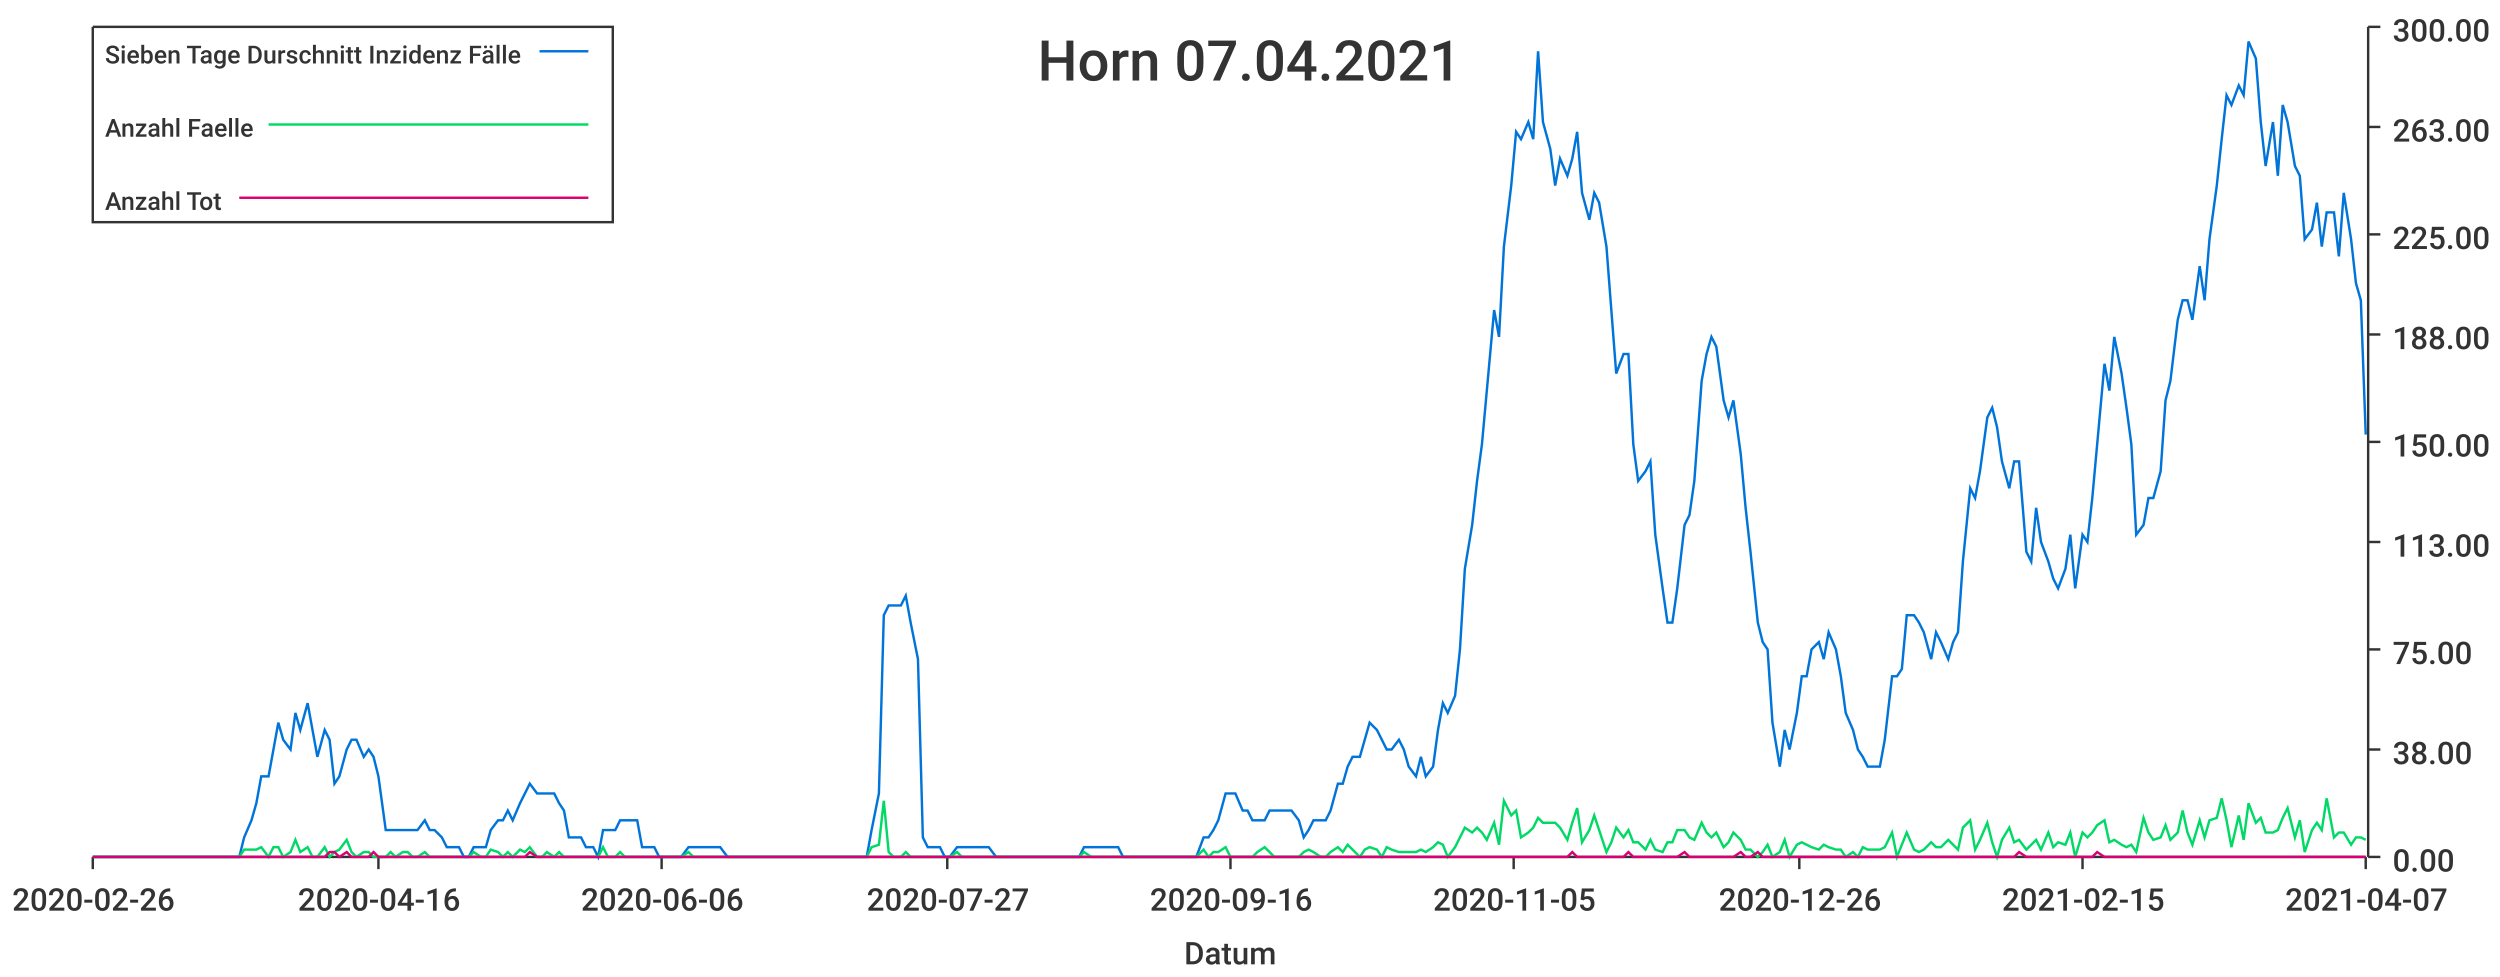
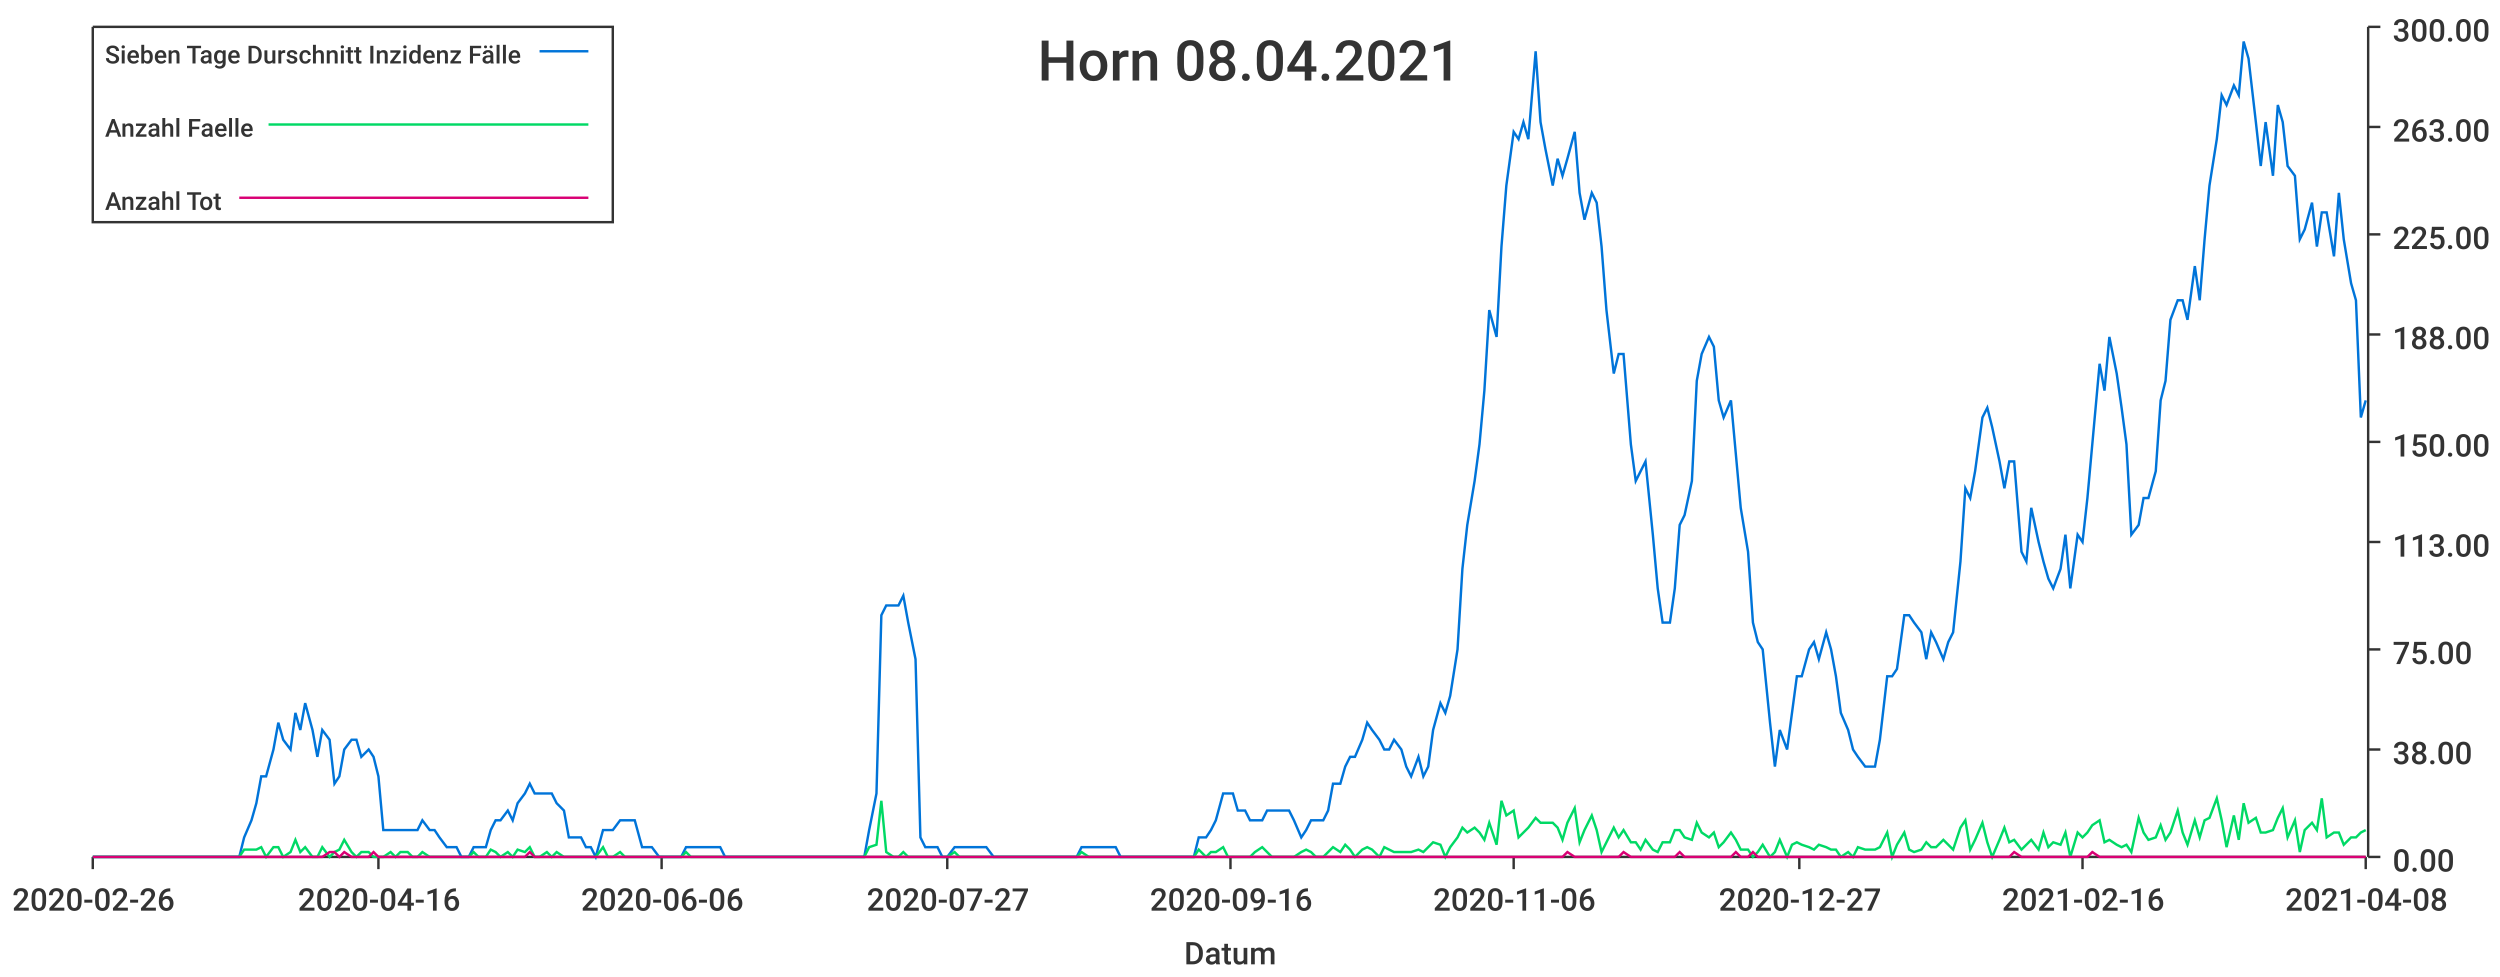
<svg xmlns="http://www.w3.org/2000/svg" width="1024" height="400">\n<path d="M 0 0 L 1024 0 L 1024 400 L 0 400 L 0 0" style="stroke-width:0;stroke:rgba(255,255,255,1.0);fill:rgba(255,255,255,1.0)" />
  <path d="M 38 11 L 969 11 L 969 351 L 38 351 L 38 11" style="stroke-width:0;stroke:rgba(255,255,255,1.0);fill:rgba(255,255,255,1.0)" />
  <path d="M 38 351 L 969 351" style="stroke-width:1;stroke:rgba(51,51,51,1.0);fill:none" />
  <path d="M 38 351 L 38 356" style="stroke-width:1;stroke:rgba(51,51,51,1.0);fill:none" />
  <text x="5" y="373" style="stroke-width:0;stroke:none;fill:rgba(51,51,51,1.0);font-size:12.8px;font-family:'Roboto Medium',sans-serif">2020-02-26</text>
  <path d="M 155 351 L 155 356" style="stroke-width:1;stroke:rgba(51,51,51,1.0);fill:none" />
  <text x="122" y="373" style="stroke-width:0;stroke:none;fill:rgba(51,51,51,1.0);font-size:12.8px;font-family:'Roboto Medium',sans-serif">2020-04-16</text>
  <path d="M 271 351 L 271 356" style="stroke-width:1;stroke:rgba(51,51,51,1.0);fill:none" />
  <text x="238" y="373" style="stroke-width:0;stroke:none;fill:rgba(51,51,51,1.0);font-size:12.8px;font-family:'Roboto Medium',sans-serif">2020-06-06</text>
  <path d="M 388 351 L 388 356" style="stroke-width:1;stroke:rgba(51,51,51,1.0);fill:none" />
  <text x="355" y="373" style="stroke-width:0;stroke:none;fill:rgba(51,51,51,1.0);font-size:12.8px;font-family:'Roboto Medium',sans-serif">2020-07-27</text>
  <path d="M 504 351 L 504 356" style="stroke-width:1;stroke:rgba(51,51,51,1.0);fill:none" />
  <text x="471" y="373" style="stroke-width:0;stroke:none;fill:rgba(51,51,51,1.0);font-size:12.8px;font-family:'Roboto Medium',sans-serif">2020-09-16</text>
  <path d="M 620 351 L 620 356" style="stroke-width:1;stroke:rgba(51,51,51,1.0);fill:none" />
-   <text x="587" y="373" style="stroke-width:0;stroke:none;fill:rgba(51,51,51,1.0);font-size:12.8px;font-family:'Roboto Medium',sans-serif">2020-11-05</text>
+   <text x="587" y="373" style="stroke-width:0;stroke:none;fill:rgba(51,51,51,1.0);font-size:12.8px;font-family:'Roboto Medium',sans-serif">2020-11-06</text>
  <path d="M 737 351 L 737 356" style="stroke-width:1;stroke:rgba(51,51,51,1.0);fill:none" />
-   <text x="704" y="373" style="stroke-width:0;stroke:none;fill:rgba(51,51,51,1.0);font-size:12.8px;font-family:'Roboto Medium',sans-serif">2020-12-26</text>
+   <text x="704" y="373" style="stroke-width:0;stroke:none;fill:rgba(51,51,51,1.0);font-size:12.8px;font-family:'Roboto Medium',sans-serif">2020-12-27</text>
  <path d="M 853 351 L 853 356" style="stroke-width:1;stroke:rgba(51,51,51,1.0);fill:none" />
-   <text x="820" y="373" style="stroke-width:0;stroke:none;fill:rgba(51,51,51,1.0);font-size:12.8px;font-family:'Roboto Medium',sans-serif">2021-02-15</text>
+   <text x="820" y="373" style="stroke-width:0;stroke:none;fill:rgba(51,51,51,1.0);font-size:12.8px;font-family:'Roboto Medium',sans-serif">2021-02-16</text>
  <path d="M 969 351 L 969 356" style="stroke-width:1;stroke:rgba(51,51,51,1.0);fill:none" />
-   <text x="936" y="373" style="stroke-width:0;stroke:none;fill:rgba(51,51,51,1.0);font-size:12.8px;font-family:'Roboto Medium',sans-serif">2021-04-07</text>
+   <text x="936" y="373" style="stroke-width:0;stroke:none;fill:rgba(51,51,51,1.0);font-size:12.8px;font-family:'Roboto Medium',sans-serif">2021-04-08</text>
  <text x="485" y="395" style="stroke-width:0;stroke:none;fill:rgba(51,51,51,1.0);font-size:12.8px;font-family:'Roboto Medium',sans-serif">Datum</text>
  <path d="M 970 351 L 970 11" style="stroke-width:1;stroke:rgba(51,51,51,1.0);fill:none" />
  <path d="M 970 351 L 975 351" style="stroke-width:1;stroke:rgba(51,51,51,1.0);fill:none" />
  <text x="980" y="357" style="stroke-width:0;stroke:none;fill:rgba(51,51,51,1.0);font-size:12.8px;font-family:'Roboto Medium',sans-serif">0.00</text>
  <path d="M 970 307 L 975 307" style="stroke-width:1;stroke:rgba(51,51,51,1.0);fill:none" />
  <text x="980" y="313" style="stroke-width:0;stroke:none;fill:rgba(51,51,51,1.0);font-size:12.8px;font-family:'Roboto Medium',sans-serif">38.00</text>
  <path d="M 970 266 L 975 266" style="stroke-width:1;stroke:rgba(51,51,51,1.0);fill:none" />
  <text x="980" y="272" style="stroke-width:0;stroke:none;fill:rgba(51,51,51,1.0);font-size:12.8px;font-family:'Roboto Medium',sans-serif">75.00</text>
  <path d="M 970 222 L 975 222" style="stroke-width:1;stroke:rgba(51,51,51,1.0);fill:none" />
  <text x="980" y="228" style="stroke-width:0;stroke:none;fill:rgba(51,51,51,1.0);font-size:12.8px;font-family:'Roboto Medium',sans-serif">113.00</text>
  <path d="M 970 181 L 975 181" style="stroke-width:1;stroke:rgba(51,51,51,1.0);fill:none" />
  <text x="980" y="187" style="stroke-width:0;stroke:none;fill:rgba(51,51,51,1.0);font-size:12.8px;font-family:'Roboto Medium',sans-serif">150.00</text>
  <path d="M 970 137 L 975 137" style="stroke-width:1;stroke:rgba(51,51,51,1.0);fill:none" />
  <text x="980" y="143" style="stroke-width:0;stroke:none;fill:rgba(51,51,51,1.0);font-size:12.8px;font-family:'Roboto Medium',sans-serif">188.00</text>
  <path d="M 970 96 L 975 96" style="stroke-width:1;stroke:rgba(51,51,51,1.0);fill:none" />
  <text x="980" y="102" style="stroke-width:0;stroke:none;fill:rgba(51,51,51,1.0);font-size:12.8px;font-family:'Roboto Medium',sans-serif">225.00</text>
  <path d="M 970 52 L 975 52" style="stroke-width:1;stroke:rgba(51,51,51,1.0);fill:none" />
  <text x="980" y="58" style="stroke-width:0;stroke:none;fill:rgba(51,51,51,1.0);font-size:12.8px;font-family:'Roboto Medium',sans-serif">263.00</text>
  <path d="M 970 11 L 975 11" style="stroke-width:1;stroke:rgba(51,51,51,1.0);fill:none" />
  <text x="980" y="17" style="stroke-width:0;stroke:none;fill:rgba(51,51,51,1.0);font-size:12.8px;font-family:'Roboto Medium',sans-serif">300.00</text>
-   <path d="M 38 351 L 41 351 L 43 351 L 45 351 L 48 351 L 50 351 L 52 351 L 55 351 L 57 351 L 59 351 L 61 351 L 64 351 L 66 351 L 68 351 L 71 351 L 73 351 L 75 351 L 77 351 L 80 351 L 82 351 L 84 351 L 87 351 L 89 351 L 91 351 L 94 351 L 96 351 L 98 351 L 100 343 L 103 336 L 105 329 L 107 318 L 110 318 L 112 307 L 114 296 L 116 303 L 119 307 L 121 292 L 123 299 L 126 288 L 128 299 L 130 310 L 133 299 L 135 303 L 137 321 L 139 318 L 142 307 L 144 303 L 146 303 L 149 310 L 151 307 L 153 310 L 155 318 L 158 340 L 160 340 L 162 340 L 165 340 L 167 340 L 169 340 L 171 340 L 174 336 L 176 340 L 178 340 L 181 343 L 183 347 L 185 347 L 188 347 L 190 351 L 192 351 L 194 347 L 197 347 L 199 347 L 201 340 L 204 336 L 206 336 L 208 332 L 210 336 L 213 329 L 215 325 L 217 321 L 220 325 L 222 325 L 224 325 L 227 325 L 229 329 L 231 332 L 233 343 L 236 343 L 238 343 L 240 347 L 243 347 L 245 351 L 247 340 L 249 340 L 252 340 L 254 336 L 256 336 L 259 336 L 261 336 L 263 347 L 266 347 L 268 347 L 270 351 L 272 351 L 275 351 L 277 351 L 279 351 L 282 347 L 284 347 L 286 347 L 288 347 L 291 347 L 293 347 L 295 347 L 298 351 L 300 351 L 302 351 L 304 351 L 307 351 L 309 351 L 311 351 L 314 351 L 316 351 L 318 351 L 321 351 L 323 351 L 325 351 L 327 351 L 330 351 L 332 351 L 334 351 L 337 351 L 339 351 L 341 351 L 343 351 L 346 351 L 348 351 L 350 351 L 353 351 L 355 351 L 357 340 L 360 325 L 362 252 L 364 248 L 366 248 L 369 248 L 371 244 L 373 255 L 376 270 L 378 343 L 380 347 L 382 347 L 385 347 L 387 351 L 389 351 L 392 347 L 394 347 L 396 347 L 399 347 L 401 347 L 403 347 L 405 347 L 408 351 L 410 351 L 412 351 L 415 351 L 417 351 L 419 351 L 421 351 L 424 351 L 426 351 L 428 351 L 431 351 L 433 351 L 435 351 L 437 351 L 440 351 L 442 351 L 444 347 L 447 347 L 449 347 L 451 347 L 454 347 L 456 347 L 458 347 L 460 351 L 463 351 L 465 351 L 467 351 L 470 351 L 472 351 L 474 351 L 476 351 L 479 351 L 481 351 L 483 351 L 486 351 L 488 351 L 490 351 L 493 343 L 495 343 L 497 340 L 499 336 L 502 325 L 504 325 L 506 325 L 509 332 L 511 332 L 513 336 L 515 336 L 518 336 L 520 332 L 522 332 L 525 332 L 527 332 L 529 332 L 532 336 L 534 343 L 536 340 L 538 336 L 541 336 L 543 336 L 545 332 L 548 321 L 550 321 L 552 314 L 554 310 L 557 310 L 559 303 L 561 296 L 564 299 L 566 303 L 568 307 L 570 307 L 573 303 L 575 307 L 577 314 L 580 318 L 582 310 L 584 318 L 587 314 L 589 299 L 591 288 L 593 292 L 596 285 L 598 266 L 600 233 L 603 215 L 605 197 L 607 182 L 609 160 L 612 127 L 614 138 L 616 101 L 619 76 L 621 54 L 623 57 L 626 50 L 628 57 L 630 21 L 632 50 L 635 61 L 637 76 L 639 65 L 642 72 L 644 65 L 646 54 L 648 79 L 651 90 L 653 79 L 655 83 L 658 101 L 660 127 L 662 153 L 665 145 L 667 145 L 669 182 L 671 197 L 674 193 L 676 189 L 678 219 L 681 241 L 683 255 L 685 255 L 687 241 L 690 215 L 692 211 L 694 197 L 697 156 L 699 145 L 701 138 L 703 142 L 706 164 L 708 171 L 710 164 L 713 186 L 715 208 L 717 226 L 720 255 L 722 263 L 724 266 L 726 296 L 729 314 L 731 299 L 733 307 L 736 292 L 738 277 L 740 277 L 742 266 L 745 263 L 747 270 L 749 259 L 752 266 L 754 277 L 756 292 L 759 299 L 761 307 L 763 310 L 765 314 L 768 314 L 770 314 L 772 303 L 775 277 L 777 277 L 779 274 L 781 252 L 784 252 L 786 255 L 788 259 L 791 270 L 793 259 L 795 263 L 798 270 L 800 263 L 802 259 L 804 230 L 807 200 L 809 204 L 811 193 L 814 171 L 816 167 L 818 175 L 820 189 L 823 200 L 825 189 L 827 189 L 830 226 L 832 230 L 834 208 L 836 222 L 839 230 L 841 237 L 843 241 L 846 233 L 848 219 L 850 241 L 853 219 L 855 222 L 857 204 L 859 182 L 862 149 L 864 160 L 866 138 L 869 153 L 871 167 L 873 182 L 875 219 L 878 215 L 880 204 L 882 204 L 885 193 L 887 164 L 889 156 L 892 131 L 894 123 L 896 123 L 898 131 L 901 109 L 903 123 L 905 98 L 908 76 L 910 57 L 912 39 L 914 43 L 917 35 L 919 39 L 921 17 L 924 24 L 926 50 L 928 68 L 931 50 L 933 72 L 935 43 L 937 50 L 940 68 L 942 72 L 944 98 L 947 94 L 949 83 L 951 101 L 953 87 L 956 87 L 958 105 L 960 79 L 963 98 L 965 116 L 967 123 L 969 178" style="stroke-width:1;stroke:rgba(0,116,217,1.0);fill:none" />
-   <path d="M 38 351 L 41 351 L 43 351 L 45 351 L 48 351 L 50 351 L 52 351 L 55 351 L 57 351 L 59 351 L 61 351 L 64 351 L 66 351 L 68 351 L 71 351 L 73 351 L 75 351 L 77 351 L 80 351 L 82 351 L 84 351 L 87 351 L 89 351 L 91 351 L 94 351 L 96 351 L 98 351 L 100 348 L 103 348 L 105 348 L 107 347 L 110 351 L 112 347 L 114 347 L 116 351 L 119 349 L 121 344 L 123 349 L 126 347 L 128 351 L 130 351 L 133 347 L 135 351 L 137 349 L 139 348 L 142 344 L 144 349 L 146 351 L 149 349 L 151 349 L 153 351 L 155 351 L 158 351 L 160 349 L 162 351 L 165 349 L 167 349 L 169 351 L 171 351 L 174 349 L 176 351 L 178 351 L 181 351 L 183 351 L 185 351 L 188 351 L 190 351 L 192 351 L 194 349 L 197 351 L 199 351 L 201 348 L 204 349 L 206 351 L 208 349 L 210 351 L 213 348 L 215 349 L 217 347 L 220 351 L 222 351 L 224 349 L 227 351 L 229 349 L 231 351 L 233 351 L 236 351 L 238 351 L 240 351 L 243 351 L 245 351 L 247 347 L 249 351 L 252 351 L 254 349 L 256 351 L 259 351 L 261 351 L 263 351 L 266 351 L 268 351 L 270 351 L 272 351 L 275 351 L 277 351 L 279 351 L 282 349 L 284 351 L 286 351 L 288 351 L 291 351 L 293 351 L 295 351 L 298 351 L 300 351 L 302 351 L 304 351 L 307 351 L 309 351 L 311 351 L 314 351 L 316 351 L 318 351 L 321 351 L 323 351 L 325 351 L 327 351 L 330 351 L 332 351 L 334 351 L 337 351 L 339 351 L 341 351 L 343 351 L 346 351 L 348 351 L 350 351 L 353 351 L 355 351 L 357 347 L 360 346 L 362 328 L 364 349 L 366 351 L 369 351 L 371 349 L 373 351 L 376 351 L 378 351 L 380 351 L 382 351 L 385 351 L 387 351 L 389 351 L 392 349 L 394 351 L 396 351 L 399 351 L 401 351 L 403 351 L 405 351 L 408 351 L 410 351 L 412 351 L 415 351 L 417 351 L 419 351 L 421 351 L 424 351 L 426 351 L 428 351 L 431 351 L 433 351 L 435 351 L 437 351 L 440 351 L 442 351 L 444 349 L 447 351 L 449 351 L 451 351 L 454 351 L 456 351 L 458 351 L 460 351 L 463 351 L 465 351 L 467 351 L 470 351 L 472 351 L 474 351 L 476 351 L 479 351 L 481 351 L 483 351 L 486 351 L 488 351 L 490 351 L 493 348 L 495 351 L 497 349 L 499 349 L 502 347 L 504 351 L 506 351 L 509 351 L 511 351 L 513 351 L 515 349 L 518 347 L 520 349 L 522 351 L 525 351 L 527 351 L 529 351 L 532 351 L 534 349 L 536 348 L 538 349 L 541 351 L 543 351 L 545 349 L 548 347 L 550 349 L 552 346 L 554 348 L 557 351 L 559 348 L 561 347 L 564 348 L 566 351 L 568 347 L 570 348 L 573 349 L 575 349 L 577 349 L 580 349 L 582 348 L 584 349 L 587 347 L 589 345 L 591 346 L 593 351 L 596 347 L 598 343 L 600 339 L 603 341 L 605 339 L 607 341 L 609 344 L 612 337 L 614 346 L 616 328 L 619 334 L 621 332 L 623 343 L 626 341 L 628 339 L 630 335 L 632 337 L 635 337 L 637 337 L 639 339 L 642 344 L 644 337 L 646 331 L 648 345 L 651 340 L 653 334 L 655 340 L 658 349 L 660 345 L 662 339 L 665 343 L 667 340 L 669 345 L 671 345 L 674 348 L 676 344 L 678 348 L 681 349 L 683 345 L 685 345 L 687 340 L 690 340 L 692 343 L 694 344 L 697 337 L 699 341 L 701 343 L 703 341 L 706 347 L 708 345 L 710 341 L 713 344 L 715 348 L 717 348 L 720 351 L 722 349 L 724 346 L 726 351 L 729 349 L 731 344 L 733 351 L 736 346 L 738 345 L 740 346 L 742 347 L 745 348 L 747 346 L 749 347 L 752 348 L 754 348 L 756 351 L 759 349 L 761 351 L 763 347 L 765 348 L 768 348 L 770 348 L 772 347 L 775 341 L 777 351 L 779 346 L 781 341 L 784 348 L 786 349 L 788 348 L 791 345 L 793 347 L 795 347 L 798 344 L 800 346 L 802 348 L 804 339 L 807 336 L 809 348 L 811 344 L 814 337 L 816 345 L 818 351 L 820 344 L 823 339 L 825 345 L 827 344 L 830 348 L 832 346 L 834 344 L 836 348 L 839 341 L 841 347 L 843 345 L 846 346 L 848 341 L 850 351 L 853 341 L 855 343 L 857 341 L 859 338 L 862 336 L 864 345 L 866 344 L 869 346 L 871 347 L 873 346 L 875 349 L 878 335 L 880 341 L 882 344 L 885 343 L 887 338 L 889 344 L 892 341 L 894 332 L 896 341 L 898 346 L 901 336 L 903 343 L 905 336 L 908 335 L 910 327 L 912 336 L 914 347 L 917 334 L 919 344 L 921 329 L 924 337 L 926 335 L 928 341 L 931 341 L 933 340 L 935 335 L 937 331 L 940 343 L 942 336 L 944 349 L 947 340 L 949 337 L 951 340 L 953 327 L 956 343 L 958 341 L 960 341 L 963 346 L 965 343 L 967 343 L 969 344" style="stroke-width:1;stroke:rgba(0,217,101,1.0);fill:none" />
-   <path d="M 38 351 L 41 351 L 43 351 L 45 351 L 48 351 L 50 351 L 52 351 L 55 351 L 57 351 L 59 351 L 61 351 L 64 351 L 66 351 L 68 351 L 71 351 L 73 351 L 75 351 L 77 351 L 80 351 L 82 351 L 84 351 L 87 351 L 89 351 L 91 351 L 94 351 L 96 351 L 98 351 L 100 351 L 103 351 L 105 351 L 107 351 L 110 351 L 112 351 L 114 351 L 116 351 L 119 351 L 121 351 L 123 351 L 126 351 L 128 351 L 130 351 L 133 351 L 135 349 L 137 349 L 139 351 L 142 349 L 144 351 L 146 351 L 149 351 L 151 351 L 153 349 L 155 351 L 158 351 L 160 351 L 162 351 L 165 351 L 167 351 L 169 351 L 171 351 L 174 351 L 176 351 L 178 351 L 181 351 L 183 351 L 185 351 L 188 351 L 190 351 L 192 351 L 194 351 L 197 351 L 199 351 L 201 351 L 204 351 L 206 351 L 208 351 L 210 351 L 213 351 L 215 351 L 217 349 L 220 351 L 222 351 L 224 351 L 227 351 L 229 351 L 231 351 L 233 351 L 236 351 L 238 351 L 240 351 L 243 351 L 245 351 L 247 351 L 249 351 L 252 351 L 254 351 L 256 351 L 259 351 L 261 351 L 263 351 L 266 351 L 268 351 L 270 351 L 272 351 L 275 351 L 277 351 L 279 351 L 282 351 L 284 351 L 286 351 L 288 351 L 291 351 L 293 351 L 295 351 L 298 351 L 300 351 L 302 351 L 304 351 L 307 351 L 309 351 L 311 351 L 314 351 L 316 351 L 318 351 L 321 351 L 323 351 L 325 351 L 327 351 L 330 351 L 332 351 L 334 351 L 337 351 L 339 351 L 341 351 L 343 351 L 346 351 L 348 351 L 350 351 L 353 351 L 355 351 L 357 351 L 360 351 L 362 351 L 364 351 L 366 351 L 369 351 L 371 351 L 373 351 L 376 351 L 378 351 L 380 351 L 382 351 L 385 351 L 387 351 L 389 351 L 392 351 L 394 351 L 396 351 L 399 351 L 401 351 L 403 351 L 405 351 L 408 351 L 410 351 L 412 351 L 415 351 L 417 351 L 419 351 L 421 351 L 424 351 L 426 351 L 428 351 L 431 351 L 433 351 L 435 351 L 437 351 L 440 351 L 442 351 L 444 351 L 447 351 L 449 351 L 451 351 L 454 351 L 456 351 L 458 351 L 460 351 L 463 351 L 465 351 L 467 351 L 470 351 L 472 351 L 474 351 L 476 351 L 479 351 L 481 351 L 483 351 L 486 351 L 488 351 L 490 351 L 493 351 L 495 351 L 497 351 L 499 351 L 502 351 L 504 351 L 506 351 L 509 351 L 511 351 L 513 351 L 515 351 L 518 351 L 520 351 L 522 351 L 525 351 L 527 351 L 529 351 L 532 351 L 534 351 L 536 351 L 538 351 L 541 351 L 543 351 L 545 351 L 548 351 L 550 351 L 552 351 L 554 351 L 557 351 L 559 351 L 561 351 L 564 351 L 566 351 L 568 351 L 570 351 L 573 351 L 575 351 L 577 351 L 580 351 L 582 351 L 584 351 L 587 351 L 589 351 L 591 351 L 593 351 L 596 351 L 598 351 L 600 351 L 603 351 L 605 351 L 607 351 L 609 351 L 612 351 L 614 351 L 616 351 L 619 351 L 621 351 L 623 351 L 626 351 L 628 351 L 630 351 L 632 351 L 635 351 L 637 351 L 639 351 L 642 351 L 644 349 L 646 351 L 648 351 L 651 351 L 653 351 L 655 351 L 658 351 L 660 351 L 662 351 L 665 351 L 667 349 L 669 351 L 671 351 L 674 351 L 676 351 L 678 351 L 681 351 L 683 351 L 685 351 L 687 351 L 690 349 L 692 351 L 694 351 L 697 351 L 699 351 L 701 351 L 703 351 L 706 351 L 708 351 L 710 351 L 713 349 L 715 351 L 717 351 L 720 349 L 722 351 L 724 351 L 726 351 L 729 351 L 731 351 L 733 351 L 736 351 L 738 351 L 740 351 L 742 351 L 745 351 L 747 351 L 749 351 L 752 351 L 754 351 L 756 351 L 759 351 L 761 351 L 763 351 L 765 351 L 768 351 L 770 351 L 772 351 L 775 351 L 777 351 L 779 351 L 781 351 L 784 351 L 786 351 L 788 351 L 791 351 L 793 351 L 795 351 L 798 351 L 800 351 L 802 351 L 804 351 L 807 351 L 809 351 L 811 351 L 814 351 L 816 351 L 818 351 L 820 351 L 823 351 L 825 351 L 827 349 L 830 351 L 832 351 L 834 351 L 836 351 L 839 351 L 841 351 L 843 351 L 846 351 L 848 351 L 850 351 L 853 351 L 855 351 L 857 351 L 859 349 L 862 351 L 864 351 L 866 351 L 869 351 L 871 351 L 873 351 L 875 351 L 878 351 L 880 351 L 882 351 L 885 351 L 887 351 L 889 351 L 892 351 L 894 351 L 896 351 L 898 351 L 901 351 L 903 351 L 905 351 L 908 351 L 910 351 L 912 351 L 914 351 L 917 351 L 919 351 L 921 351 L 924 351 L 926 351 L 928 351 L 931 351 L 933 351 L 935 351 L 937 351 L 940 351 L 942 351 L 944 351 L 947 351 L 949 351 L 951 351 L 953 351 L 956 351 L 958 351 L 960 351 L 963 351 L 965 351 L 967 351 L 969 351" style="stroke-width:1;stroke:rgba(217,0,116,1.0);fill:none" />
-   <text x="425" y="33" style="stroke-width:0;stroke:none;fill:rgba(51,51,51,1.0);font-size:23.0px;font-family:'Roboto Medium',sans-serif">Horn 07.04.2021</text>
+   <path d="M 38 351 L 41 351 L 43 351 L 45 351 L 48 351 L 50 351 L 52 351 L 55 351 L 57 351 L 59 351 L 61 351 L 64 351 L 66 351 L 68 351 L 71 351 L 73 351 L 75 351 L 77 351 L 80 351 L 82 351 L 84 351 L 87 351 L 89 351 L 91 351 L 93 351 L 96 351 L 98 351 L 100 343 L 103 336 L 105 329 L 107 318 L 109 318 L 112 307 L 114 296 L 116 303 L 119 307 L 121 292 L 123 299 L 125 288 L 128 299 L 130 310 L 132 299 L 135 303 L 137 321 L 139 318 L 141 307 L 144 303 L 146 303 L 148 310 L 151 307 L 153 310 L 155 318 L 157 340 L 160 340 L 162 340 L 164 340 L 167 340 L 169 340 L 171 340 L 173 336 L 176 340 L 178 340 L 180 343 L 183 347 L 185 347 L 187 347 L 189 351 L 192 351 L 194 347 L 196 347 L 199 347 L 201 340 L 203 336 L 205 336 L 208 332 L 210 336 L 212 329 L 215 325 L 217 321 L 219 325 L 221 325 L 224 325 L 226 325 L 228 329 L 231 332 L 233 343 L 235 343 L 238 343 L 240 347 L 242 347 L 244 351 L 247 340 L 249 340 L 251 340 L 254 336 L 256 336 L 258 336 L 260 336 L 263 347 L 265 347 L 267 347 L 270 351 L 272 351 L 274 351 L 276 351 L 279 351 L 281 347 L 283 347 L 286 347 L 288 347 L 290 347 L 292 347 L 295 347 L 297 351 L 299 351 L 302 351 L 304 351 L 306 351 L 308 351 L 311 351 L 313 351 L 315 351 L 318 351 L 320 351 L 322 351 L 324 351 L 327 351 L 329 351 L 331 351 L 334 351 L 336 351 L 338 351 L 340 351 L 343 351 L 345 351 L 347 351 L 350 351 L 352 351 L 354 351 L 356 340 L 359 325 L 361 252 L 363 248 L 366 248 L 368 248 L 370 244 L 372 255 L 375 270 L 377 343 L 379 347 L 382 347 L 384 347 L 386 351 L 388 351 L 391 347 L 393 347 L 395 347 L 398 347 L 400 347 L 402 347 L 404 347 L 407 351 L 409 351 L 411 351 L 414 351 L 416 351 L 418 351 L 421 351 L 423 351 L 425 351 L 427 351 L 430 351 L 432 351 L 434 351 L 437 351 L 439 351 L 441 351 L 443 347 L 446 347 L 448 347 L 450 347 L 453 347 L 455 347 L 457 347 L 459 351 L 462 351 L 464 351 L 466 351 L 469 351 L 471 351 L 473 351 L 475 351 L 478 351 L 480 351 L 482 351 L 485 351 L 487 351 L 489 351 L 491 343 L 494 343 L 496 340 L 498 336 L 501 325 L 503 325 L 505 325 L 507 332 L 510 332 L 512 336 L 514 336 L 517 336 L 519 332 L 521 332 L 523 332 L 526 332 L 528 332 L 530 336 L 533 343 L 535 340 L 537 336 L 539 336 L 542 336 L 544 332 L 546 321 L 549 321 L 551 314 L 553 310 L 555 310 L 558 303 L 560 296 L 562 299 L 565 303 L 567 307 L 569 307 L 571 303 L 574 307 L 576 314 L 578 318 L 581 310 L 583 318 L 585 314 L 587 299 L 590 288 L 592 292 L 594 285 L 597 266 L 599 233 L 601 215 L 604 197 L 606 182 L 608 160 L 610 127 L 613 138 L 615 101 L 617 76 L 620 54 L 622 57 L 624 50 L 626 57 L 629 21 L 631 50 L 633 61 L 636 76 L 638 65 L 640 72 L 642 65 L 645 54 L 647 79 L 649 90 L 652 79 L 654 83 L 656 101 L 658 127 L 661 153 L 663 145 L 665 145 L 668 182 L 670 197 L 672 193 L 674 189 L 677 219 L 679 241 L 681 255 L 684 255 L 686 241 L 688 215 L 690 211 L 693 197 L 695 156 L 697 145 L 700 138 L 702 142 L 704 164 L 706 171 L 709 164 L 711 186 L 713 208 L 716 226 L 718 255 L 720 263 L 722 266 L 725 296 L 727 314 L 729 299 L 732 307 L 734 292 L 736 277 L 738 277 L 741 266 L 743 263 L 745 270 L 748 259 L 750 266 L 752 277 L 754 292 L 757 299 L 759 307 L 761 310 L 764 314 L 766 314 L 768 314 L 770 303 L 773 277 L 775 277 L 777 274 L 780 252 L 782 252 L 784 255 L 787 259 L 789 270 L 791 259 L 793 263 L 796 270 L 798 263 L 800 259 L 803 230 L 805 200 L 807 204 L 809 193 L 812 171 L 814 167 L 816 175 L 819 189 L 821 200 L 823 189 L 825 189 L 828 226 L 830 230 L 832 208 L 835 222 L 837 230 L 839 237 L 841 241 L 844 233 L 846 219 L 848 241 L 851 219 L 853 222 L 855 204 L 857 182 L 860 149 L 862 160 L 864 138 L 867 153 L 869 167 L 871 182 L 873 219 L 876 215 L 878 204 L 880 204 L 883 193 L 885 164 L 887 156 L 889 131 L 892 123 L 894 123 L 896 131 L 899 109 L 901 123 L 903 98 L 905 76 L 908 57 L 910 39 L 912 43 L 915 35 L 917 39 L 919 17 L 921 24 L 924 50 L 926 68 L 928 50 L 931 72 L 933 43 L 935 50 L 937 68 L 940 72 L 942 98 L 944 94 L 947 83 L 949 101 L 951 87 L 953 87 L 956 105 L 958 79 L 960 98 L 963 116 L 965 123 L 967 171 L 969 164" style="stroke-width:1;stroke:rgba(0,116,217,1.0);fill:none" />
+   <path d="M 38 351 L 41 351 L 43 351 L 45 351 L 48 351 L 50 351 L 52 351 L 55 351 L 57 351 L 59 351 L 61 351 L 64 351 L 66 351 L 68 351 L 71 351 L 73 351 L 75 351 L 77 351 L 80 351 L 82 351 L 84 351 L 87 351 L 89 351 L 91 351 L 93 351 L 96 351 L 98 351 L 100 348 L 103 348 L 105 348 L 107 347 L 109 351 L 112 347 L 114 347 L 116 351 L 119 349 L 121 344 L 123 349 L 125 347 L 128 351 L 130 351 L 132 347 L 135 351 L 137 349 L 139 348 L 141 344 L 144 349 L 146 351 L 148 349 L 151 349 L 153 351 L 155 351 L 157 351 L 160 349 L 162 351 L 164 349 L 167 349 L 169 351 L 171 351 L 173 349 L 176 351 L 178 351 L 180 351 L 183 351 L 185 351 L 187 351 L 189 351 L 192 351 L 194 349 L 196 351 L 199 351 L 201 348 L 203 349 L 205 351 L 208 349 L 210 351 L 212 348 L 215 349 L 217 347 L 219 351 L 221 351 L 224 349 L 226 351 L 228 349 L 231 351 L 233 351 L 235 351 L 238 351 L 240 351 L 242 351 L 244 351 L 247 347 L 249 351 L 251 351 L 254 349 L 256 351 L 258 351 L 260 351 L 263 351 L 265 351 L 267 351 L 270 351 L 272 351 L 274 351 L 276 351 L 279 351 L 281 349 L 283 351 L 286 351 L 288 351 L 290 351 L 292 351 L 295 351 L 297 351 L 299 351 L 302 351 L 304 351 L 306 351 L 308 351 L 311 351 L 313 351 L 315 351 L 318 351 L 320 351 L 322 351 L 324 351 L 327 351 L 329 351 L 331 351 L 334 351 L 336 351 L 338 351 L 340 351 L 343 351 L 345 351 L 347 351 L 350 351 L 352 351 L 354 351 L 356 347 L 359 346 L 361 328 L 363 349 L 366 351 L 368 351 L 370 349 L 372 351 L 375 351 L 377 351 L 379 351 L 382 351 L 384 351 L 386 351 L 388 351 L 391 349 L 393 351 L 395 351 L 398 351 L 400 351 L 402 351 L 404 351 L 407 351 L 409 351 L 411 351 L 414 351 L 416 351 L 418 351 L 421 351 L 423 351 L 425 351 L 427 351 L 430 351 L 432 351 L 434 351 L 437 351 L 439 351 L 441 351 L 443 349 L 446 351 L 448 351 L 450 351 L 453 351 L 455 351 L 457 351 L 459 351 L 462 351 L 464 351 L 466 351 L 469 351 L 471 351 L 473 351 L 475 351 L 478 351 L 480 351 L 482 351 L 485 351 L 487 351 L 489 351 L 491 348 L 494 351 L 496 349 L 498 349 L 501 347 L 503 351 L 505 351 L 507 351 L 510 351 L 512 351 L 514 349 L 517 347 L 519 349 L 521 351 L 523 351 L 526 351 L 528 351 L 530 351 L 533 349 L 535 348 L 537 349 L 539 351 L 542 351 L 544 349 L 546 347 L 549 349 L 551 346 L 553 348 L 555 351 L 558 348 L 560 347 L 562 348 L 565 351 L 567 347 L 569 348 L 571 349 L 574 349 L 576 349 L 578 349 L 581 348 L 583 349 L 585 347 L 587 345 L 590 346 L 592 351 L 594 347 L 597 343 L 599 339 L 601 341 L 604 339 L 606 341 L 608 344 L 610 337 L 613 346 L 615 328 L 617 334 L 620 332 L 622 343 L 624 341 L 626 339 L 629 335 L 631 337 L 633 337 L 636 337 L 638 339 L 640 344 L 642 337 L 645 331 L 647 345 L 649 340 L 652 334 L 654 340 L 656 349 L 658 345 L 661 339 L 663 343 L 665 340 L 668 345 L 670 345 L 672 348 L 674 344 L 677 348 L 679 349 L 681 345 L 684 345 L 686 340 L 688 340 L 690 343 L 693 344 L 695 337 L 697 341 L 700 343 L 702 341 L 704 347 L 706 345 L 709 341 L 711 344 L 713 348 L 716 348 L 718 351 L 720 349 L 722 346 L 725 351 L 727 349 L 729 344 L 732 351 L 734 346 L 736 345 L 738 346 L 741 347 L 743 348 L 745 346 L 748 347 L 750 348 L 752 348 L 754 351 L 757 349 L 759 351 L 761 347 L 764 348 L 766 348 L 768 348 L 770 347 L 773 341 L 775 351 L 777 346 L 780 341 L 782 348 L 784 349 L 787 348 L 789 345 L 791 347 L 793 347 L 796 344 L 798 346 L 800 348 L 803 339 L 805 336 L 807 348 L 809 344 L 812 337 L 814 345 L 816 351 L 819 344 L 821 339 L 823 345 L 825 344 L 828 348 L 830 346 L 832 344 L 835 348 L 837 341 L 839 347 L 841 345 L 844 346 L 846 341 L 848 351 L 851 341 L 853 343 L 855 341 L 857 338 L 860 336 L 862 345 L 864 344 L 867 346 L 869 347 L 871 346 L 873 349 L 876 335 L 878 341 L 880 344 L 883 343 L 885 338 L 887 344 L 889 341 L 892 332 L 894 341 L 896 346 L 899 336 L 901 343 L 903 336 L 905 335 L 908 327 L 910 336 L 912 347 L 915 334 L 917 344 L 919 329 L 921 337 L 924 335 L 926 341 L 928 341 L 931 340 L 933 335 L 935 331 L 937 343 L 940 336 L 942 349 L 944 340 L 947 337 L 949 340 L 951 327 L 953 343 L 956 341 L 958 341 L 960 346 L 963 343 L 965 343 L 967 341 L 969 340" style="stroke-width:1;stroke:rgba(0,217,101,1.0);fill:none" />
+   <path d="M 38 351 L 41 351 L 43 351 L 45 351 L 48 351 L 50 351 L 52 351 L 55 351 L 57 351 L 59 351 L 61 351 L 64 351 L 66 351 L 68 351 L 71 351 L 73 351 L 75 351 L 77 351 L 80 351 L 82 351 L 84 351 L 87 351 L 89 351 L 91 351 L 93 351 L 96 351 L 98 351 L 100 351 L 103 351 L 105 351 L 107 351 L 109 351 L 112 351 L 114 351 L 116 351 L 119 351 L 121 351 L 123 351 L 125 351 L 128 351 L 130 351 L 132 351 L 135 349 L 137 349 L 139 351 L 141 349 L 144 351 L 146 351 L 148 351 L 151 351 L 153 349 L 155 351 L 157 351 L 160 351 L 162 351 L 164 351 L 167 351 L 169 351 L 171 351 L 173 351 L 176 351 L 178 351 L 180 351 L 183 351 L 185 351 L 187 351 L 189 351 L 192 351 L 194 351 L 196 351 L 199 351 L 201 351 L 203 351 L 205 351 L 208 351 L 210 351 L 212 351 L 215 351 L 217 349 L 219 351 L 221 351 L 224 351 L 226 351 L 228 351 L 231 351 L 233 351 L 235 351 L 238 351 L 240 351 L 242 351 L 244 351 L 247 351 L 249 351 L 251 351 L 254 351 L 256 351 L 258 351 L 260 351 L 263 351 L 265 351 L 267 351 L 270 351 L 272 351 L 274 351 L 276 351 L 279 351 L 281 351 L 283 351 L 286 351 L 288 351 L 290 351 L 292 351 L 295 351 L 297 351 L 299 351 L 302 351 L 304 351 L 306 351 L 308 351 L 311 351 L 313 351 L 315 351 L 318 351 L 320 351 L 322 351 L 324 351 L 327 351 L 329 351 L 331 351 L 334 351 L 336 351 L 338 351 L 340 351 L 343 351 L 345 351 L 347 351 L 350 351 L 352 351 L 354 351 L 356 351 L 359 351 L 361 351 L 363 351 L 366 351 L 368 351 L 370 351 L 372 351 L 375 351 L 377 351 L 379 351 L 382 351 L 384 351 L 386 351 L 388 351 L 391 351 L 393 351 L 395 351 L 398 351 L 400 351 L 402 351 L 404 351 L 407 351 L 409 351 L 411 351 L 414 351 L 416 351 L 418 351 L 421 351 L 423 351 L 425 351 L 427 351 L 430 351 L 432 351 L 434 351 L 437 351 L 439 351 L 441 351 L 443 351 L 446 351 L 448 351 L 450 351 L 453 351 L 455 351 L 457 351 L 459 351 L 462 351 L 464 351 L 466 351 L 469 351 L 471 351 L 473 351 L 475 351 L 478 351 L 480 351 L 482 351 L 485 351 L 487 351 L 489 351 L 491 351 L 494 351 L 496 351 L 498 351 L 501 351 L 503 351 L 505 351 L 507 351 L 510 351 L 512 351 L 514 351 L 517 351 L 519 351 L 521 351 L 523 351 L 526 351 L 528 351 L 530 351 L 533 351 L 535 351 L 537 351 L 539 351 L 542 351 L 544 351 L 546 351 L 549 351 L 551 351 L 553 351 L 555 351 L 558 351 L 560 351 L 562 351 L 565 351 L 567 351 L 569 351 L 571 351 L 574 351 L 576 351 L 578 351 L 581 351 L 583 351 L 585 351 L 587 351 L 590 351 L 592 351 L 594 351 L 597 351 L 599 351 L 601 351 L 604 351 L 606 351 L 608 351 L 610 351 L 613 351 L 615 351 L 617 351 L 620 351 L 622 351 L 624 351 L 626 351 L 629 351 L 631 351 L 633 351 L 636 351 L 638 351 L 640 351 L 642 349 L 645 351 L 647 351 L 649 351 L 652 351 L 654 351 L 656 351 L 658 351 L 661 351 L 663 351 L 665 349 L 668 351 L 670 351 L 672 351 L 674 351 L 677 351 L 679 351 L 681 351 L 684 351 L 686 351 L 688 349 L 690 351 L 693 351 L 695 351 L 697 351 L 700 351 L 702 351 L 704 351 L 706 351 L 709 351 L 711 349 L 713 351 L 716 351 L 718 349 L 720 351 L 722 351 L 725 351 L 727 351 L 729 351 L 732 351 L 734 351 L 736 351 L 738 351 L 741 351 L 743 351 L 745 351 L 748 351 L 750 351 L 752 351 L 754 351 L 757 351 L 759 351 L 761 351 L 764 351 L 766 351 L 768 351 L 770 351 L 773 351 L 775 351 L 777 351 L 780 351 L 782 351 L 784 351 L 787 351 L 789 351 L 791 351 L 793 351 L 796 351 L 798 351 L 800 351 L 803 351 L 805 351 L 807 351 L 809 351 L 812 351 L 814 351 L 816 351 L 819 351 L 821 351 L 823 351 L 825 349 L 828 351 L 830 351 L 832 351 L 835 351 L 837 351 L 839 351 L 841 351 L 844 351 L 846 351 L 848 351 L 851 351 L 853 351 L 855 351 L 857 349 L 860 351 L 862 351 L 864 351 L 867 351 L 869 351 L 871 351 L 873 351 L 876 351 L 878 351 L 880 351 L 883 351 L 885 351 L 887 351 L 889 351 L 892 351 L 894 351 L 896 351 L 899 351 L 901 351 L 903 351 L 905 351 L 908 351 L 910 351 L 912 351 L 915 351 L 917 351 L 919 351 L 921 351 L 924 351 L 926 351 L 928 351 L 931 351 L 933 351 L 935 351 L 937 351 L 940 351 L 942 351 L 944 351 L 947 351 L 949 351 L 951 351 L 953 351 L 956 351 L 958 351 L 960 351 L 963 351 L 965 351 L 967 351 L 969 351" style="stroke-width:1;stroke:rgba(217,0,116,1.0);fill:none" />
+   <text x="425" y="33" style="stroke-width:0;stroke:none;fill:rgba(51,51,51,1.0);font-size:23.0px;font-family:'Roboto Medium',sans-serif">Horn 08.04.2021</text>
  <path d="M 38 11 L 251 11 L 251 91 L 38 91 L 38 11" style="stroke-width:1;stroke:rgba(51,51,51,1.0);fill:rgba(255,255,255,1.0)" />
  <text x="43" y="26" style="stroke-width:0;stroke:none;fill:rgba(51,51,51,1.0);font-size:10.2px;font-family:'Roboto Medium',sans-serif">Sieben Tage Durschnitt Inzidenz Fälle</text>
  <path d="M 221 21 L 241 21" style="stroke-width:1;stroke:rgba(0,116,217,1.0);fill:none" />
  <text x="43" y="56" style="stroke-width:0;stroke:none;fill:rgba(51,51,51,1.0);font-size:10.2px;font-family:'Roboto Medium',sans-serif">Anzahl Faelle</text>
  <path d="M 110 51 L 241 51" style="stroke-width:1;stroke:rgba(0,217,101,1.0);fill:none" />
  <text x="43" y="86" style="stroke-width:0;stroke:none;fill:rgba(51,51,51,1.0);font-size:10.2px;font-family:'Roboto Medium',sans-serif">Anzahl Tot</text>
  <path d="M 98 81 L 241 81" style="stroke-width:1;stroke:rgba(217,0,116,1.0);fill:none" />
</svg>
